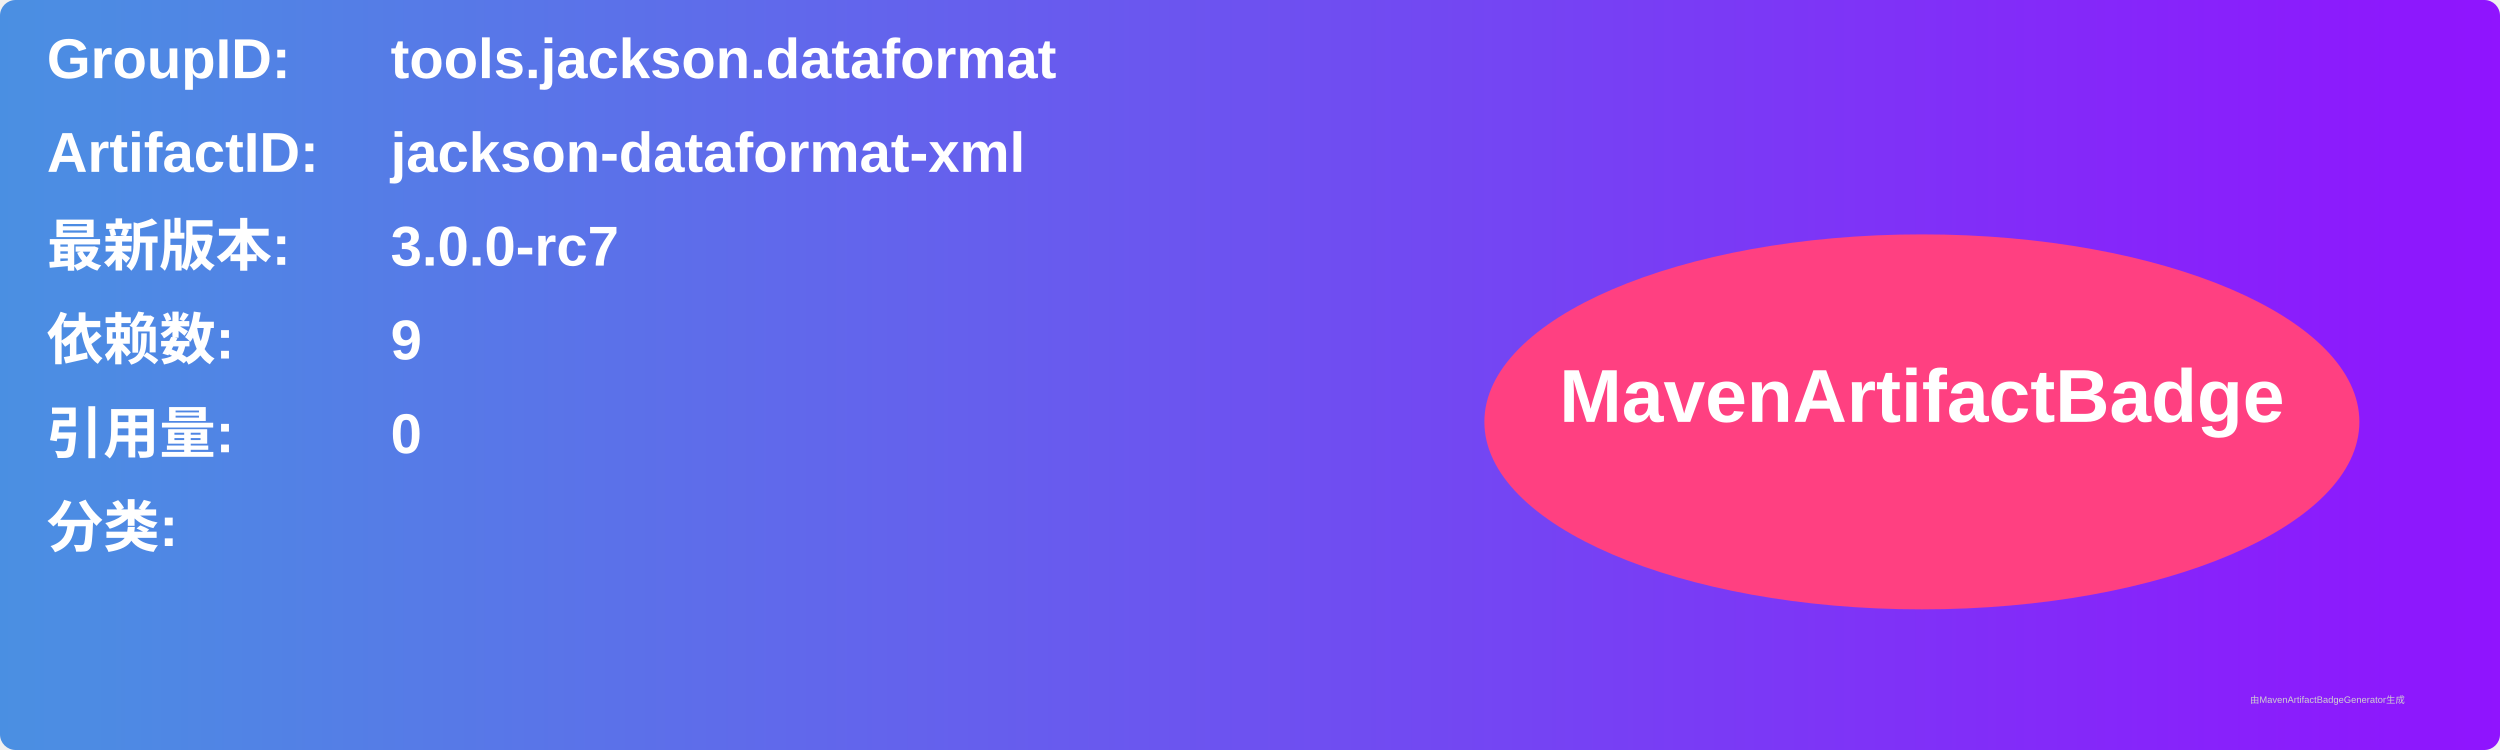
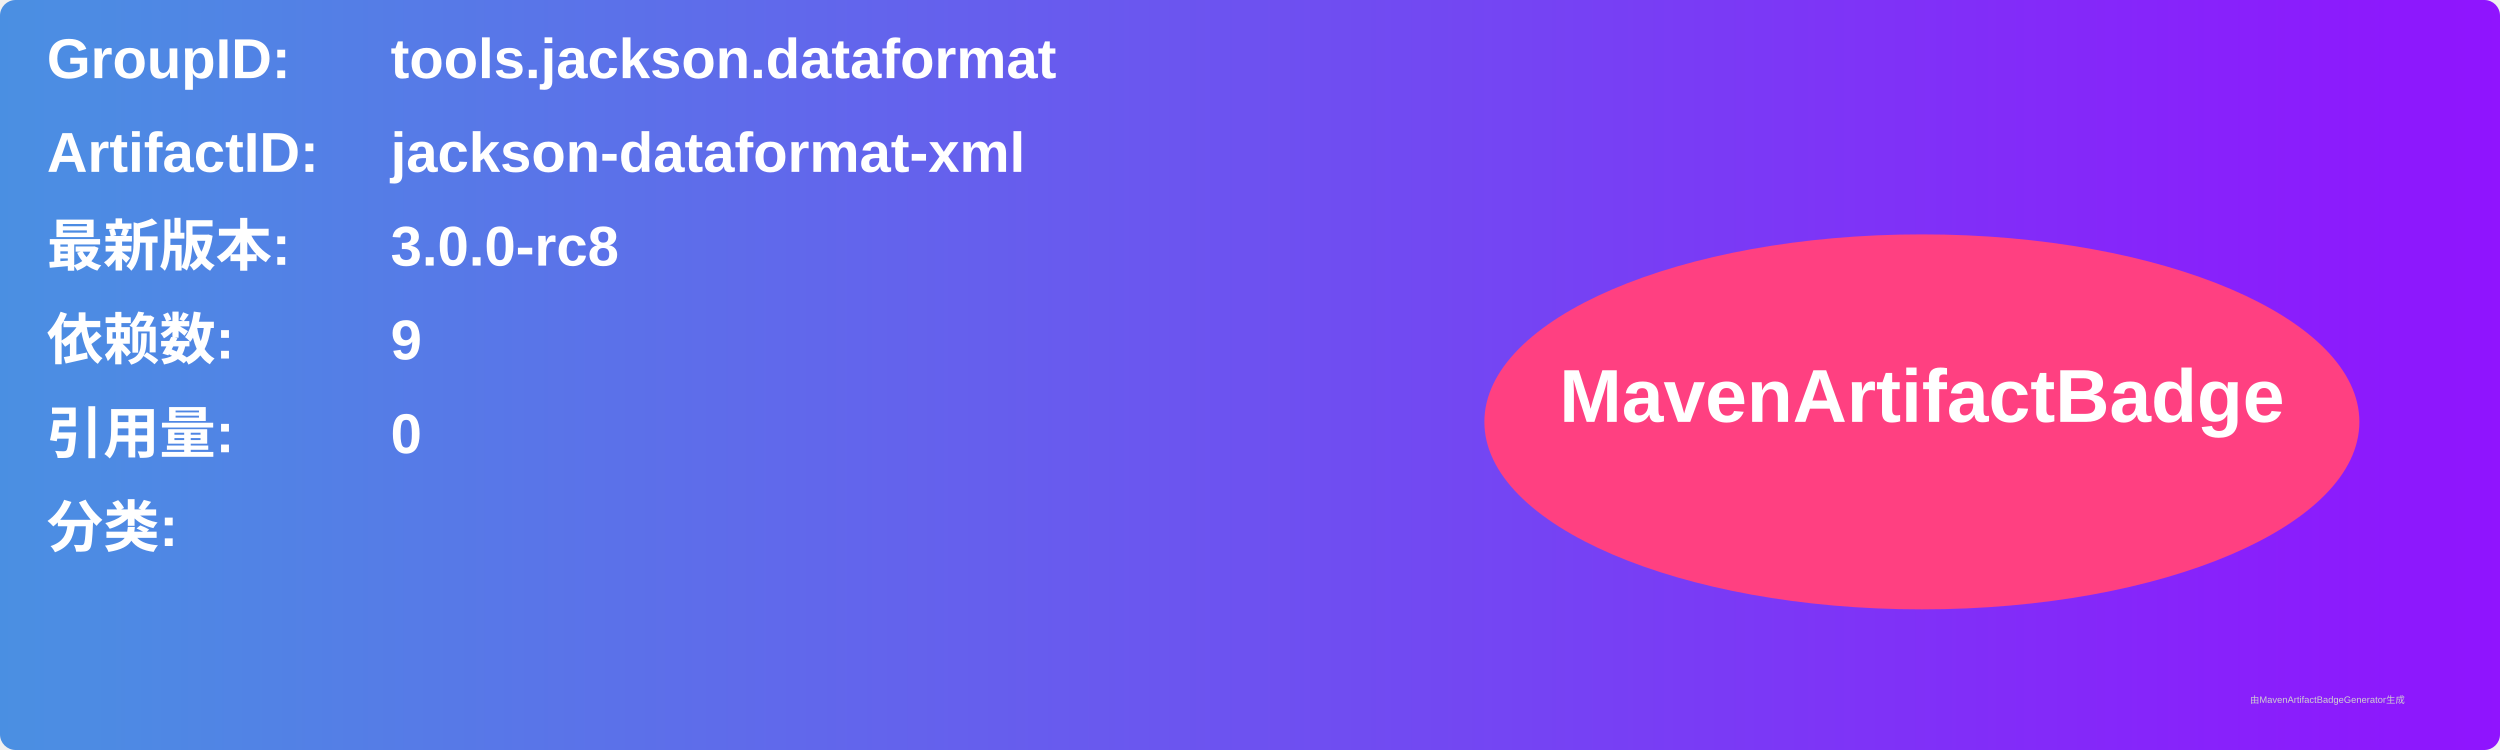
<svg xmlns="http://www.w3.org/2000/svg" width="800" height="240" viewBox="0 0 800 240">
  <linearGradient id="grad" x1="0%" y1="0%" x2="100%" y2="0%">
    <stop offset="0%" stop-color="#4a90e2" />
    <stop offset="100%" stop-color="#9013fe" />
  </linearGradient>
  <rect width="100%" height="100%" rx="5" ry="5" fill="url(#grad)" />
  <g transform="translate(15, 15)">
    <text x="0" y="10" font-family="Arial" font-size="18" fill="white" font-weight="bold" width="260">GroupID:</text>
    <text x="110" y="10" font-family="Arial" font-size="18" fill="white" font-weight="bold" width="460">tools.jackson.dataformat</text>
    <text x="0" y="40" font-family="Arial" font-size="18" fill="white" font-weight="bold" width="260">ArtifactID:</text>
    <text x="110" y="40" font-family="Arial" font-size="18" fill="white" font-weight="bold" width="460">jackson-dataformat-xml</text>
    <text x="0" y="70" font-family="Arial" font-size="18" fill="white" font-weight="bold">最新版本:</text>
    <text x="110" y="70" font-family="Arial" font-size="18" fill="white" font-weight="bold">
-       <tspan font-weight="bold">3.0.0-rc7</tspan>
+       <tspan font-weight="bold">3.0.0-rc8</tspan>
    </text>
    <text x="0" y="100" font-family="Arial" font-size="18" fill="white" font-weight="bold">依赖数: </text>
    <text x="110" y="100" font-family="Arial" font-size="18" fill="white">
      <tspan font-weight="bold">9</tspan>
    </text>
    <text x="0" y="130" font-family="Arial" font-size="18" fill="white" font-weight="bold">引用量: </text>
    <text x="110" y="130" font-family="Arial" font-size="18" fill="white">
      <tspan font-weight="bold">0</tspan>
    </text>
    <text x="0" y="160" font-family="Arial" font-size="18" fill="white" font-weight="bold">分类:</text>
    <text x="10" y="190" font-family="Arial" font-size="10" fill="white">
      <tspan font-weight="bold" />
    </text>
    <ellipse cx="600" cy="120" rx="140" ry="60" fill="#ff4081" />
    <text x="600" y="120" text-anchor="middle" font-family="Arial" font-size="24" fill="white" font-weight="bold">MavenArtifactBadge</text>
  </g>
  <text x="720" y="225" font-family="Arial" font-size="3" fill="#d0d0d0">由MavenArtifactBadgeGenerator生成</text>
</svg>
